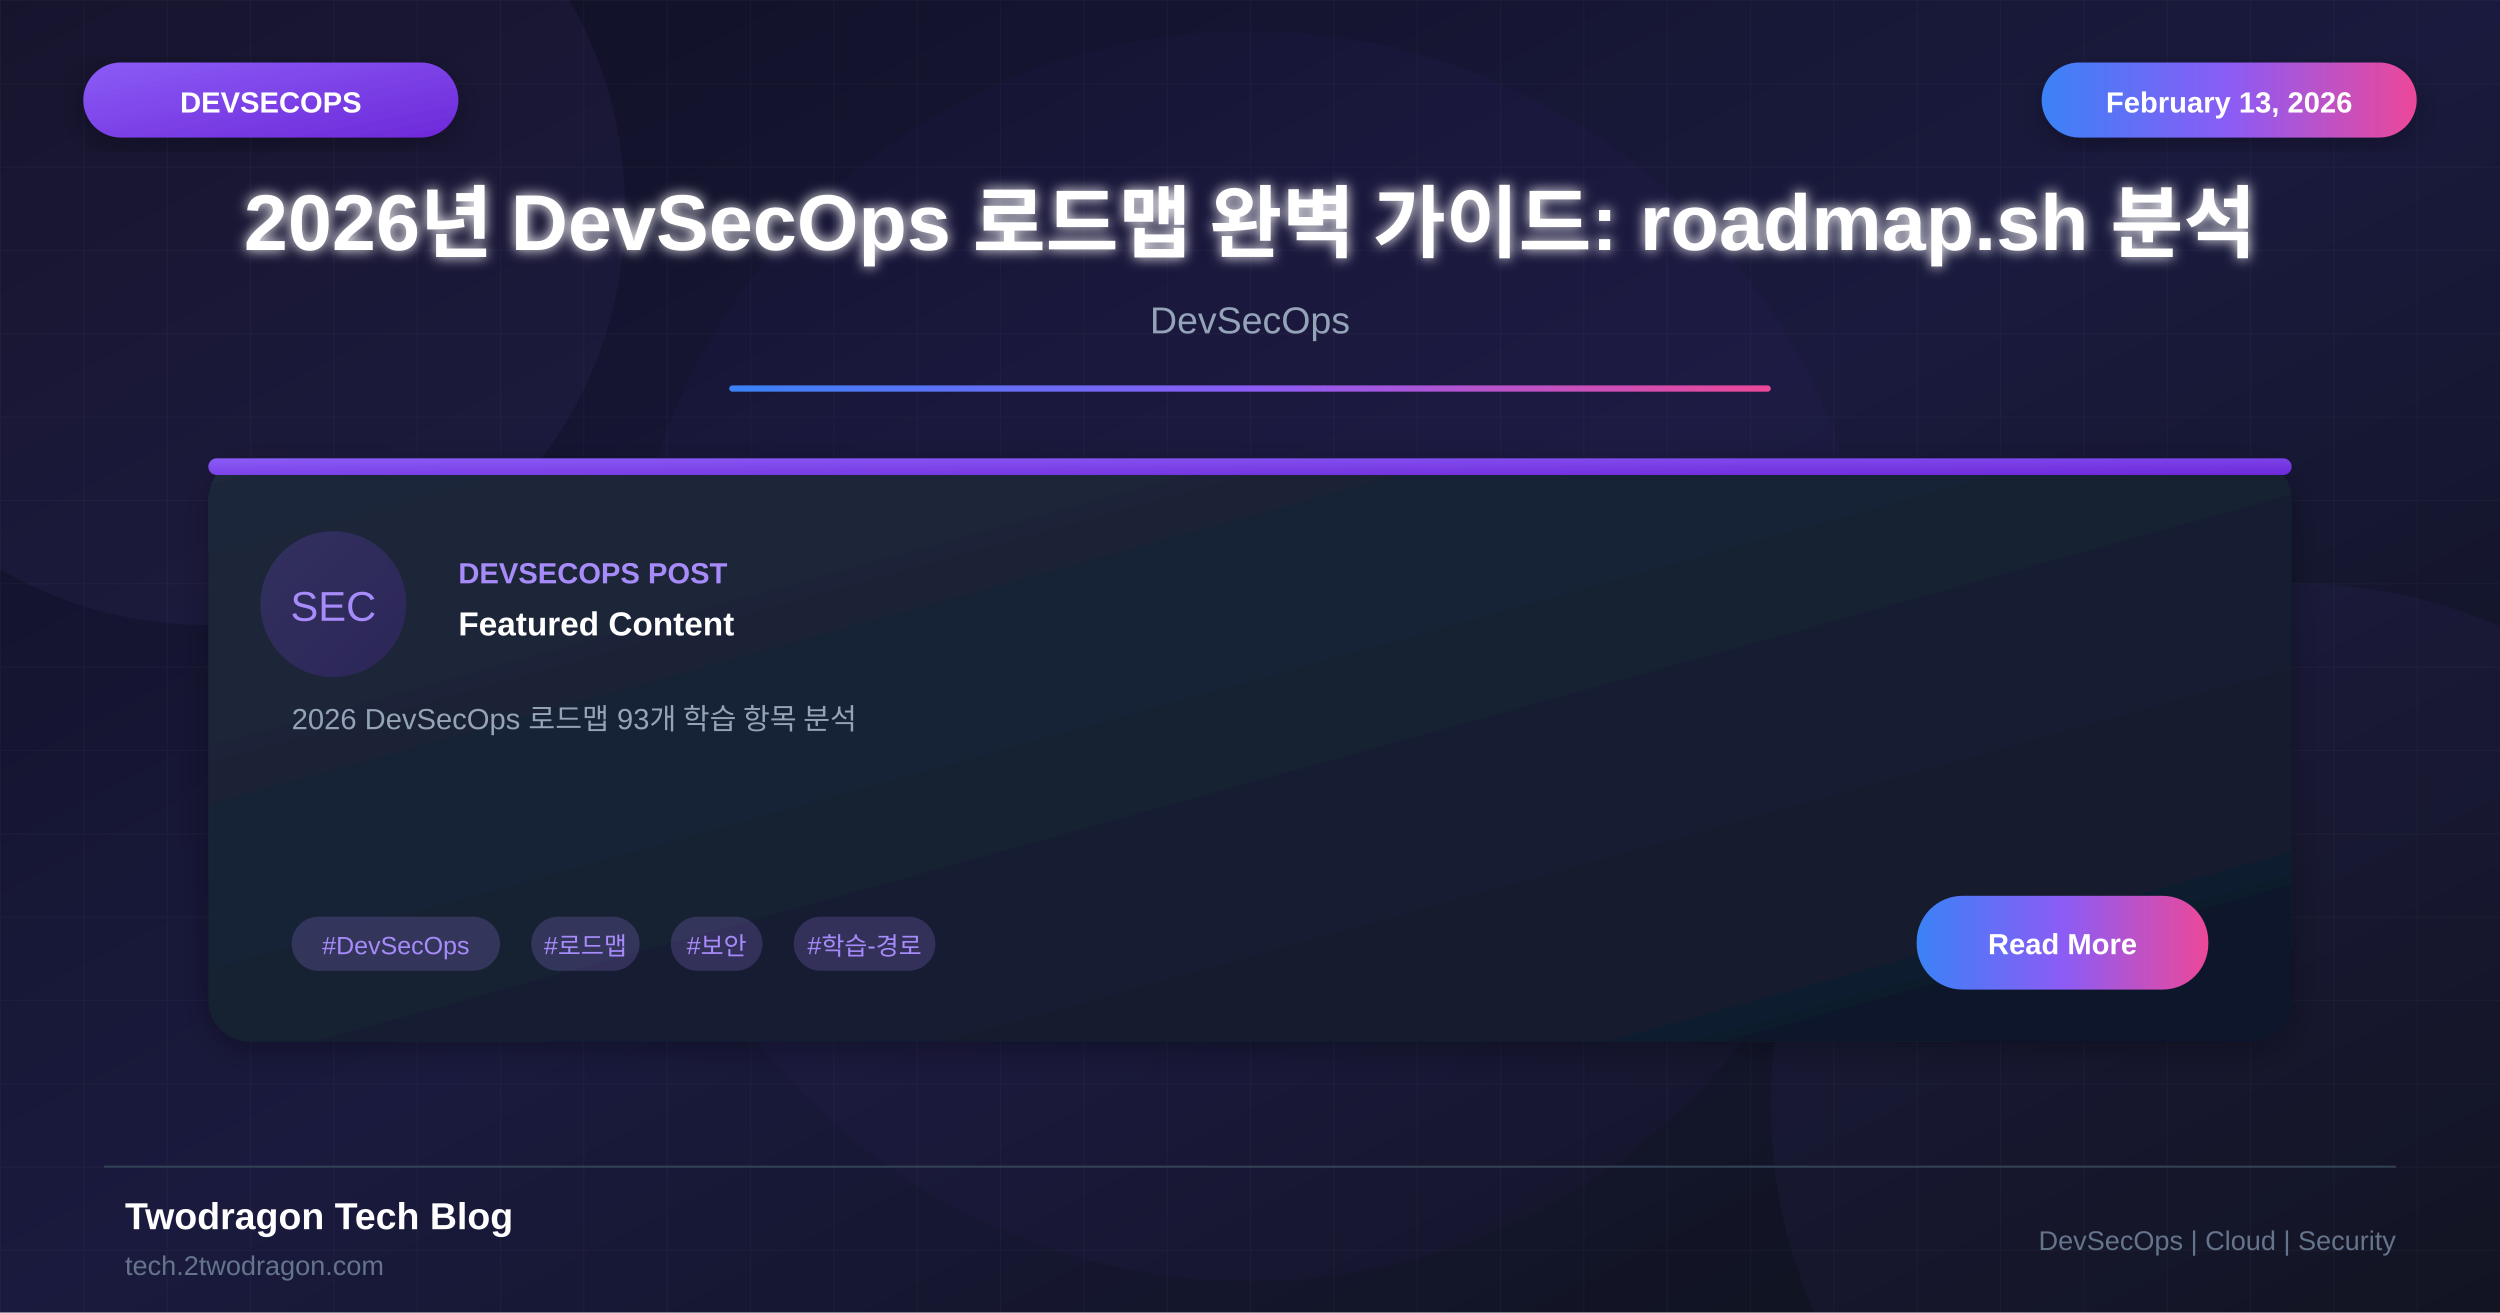
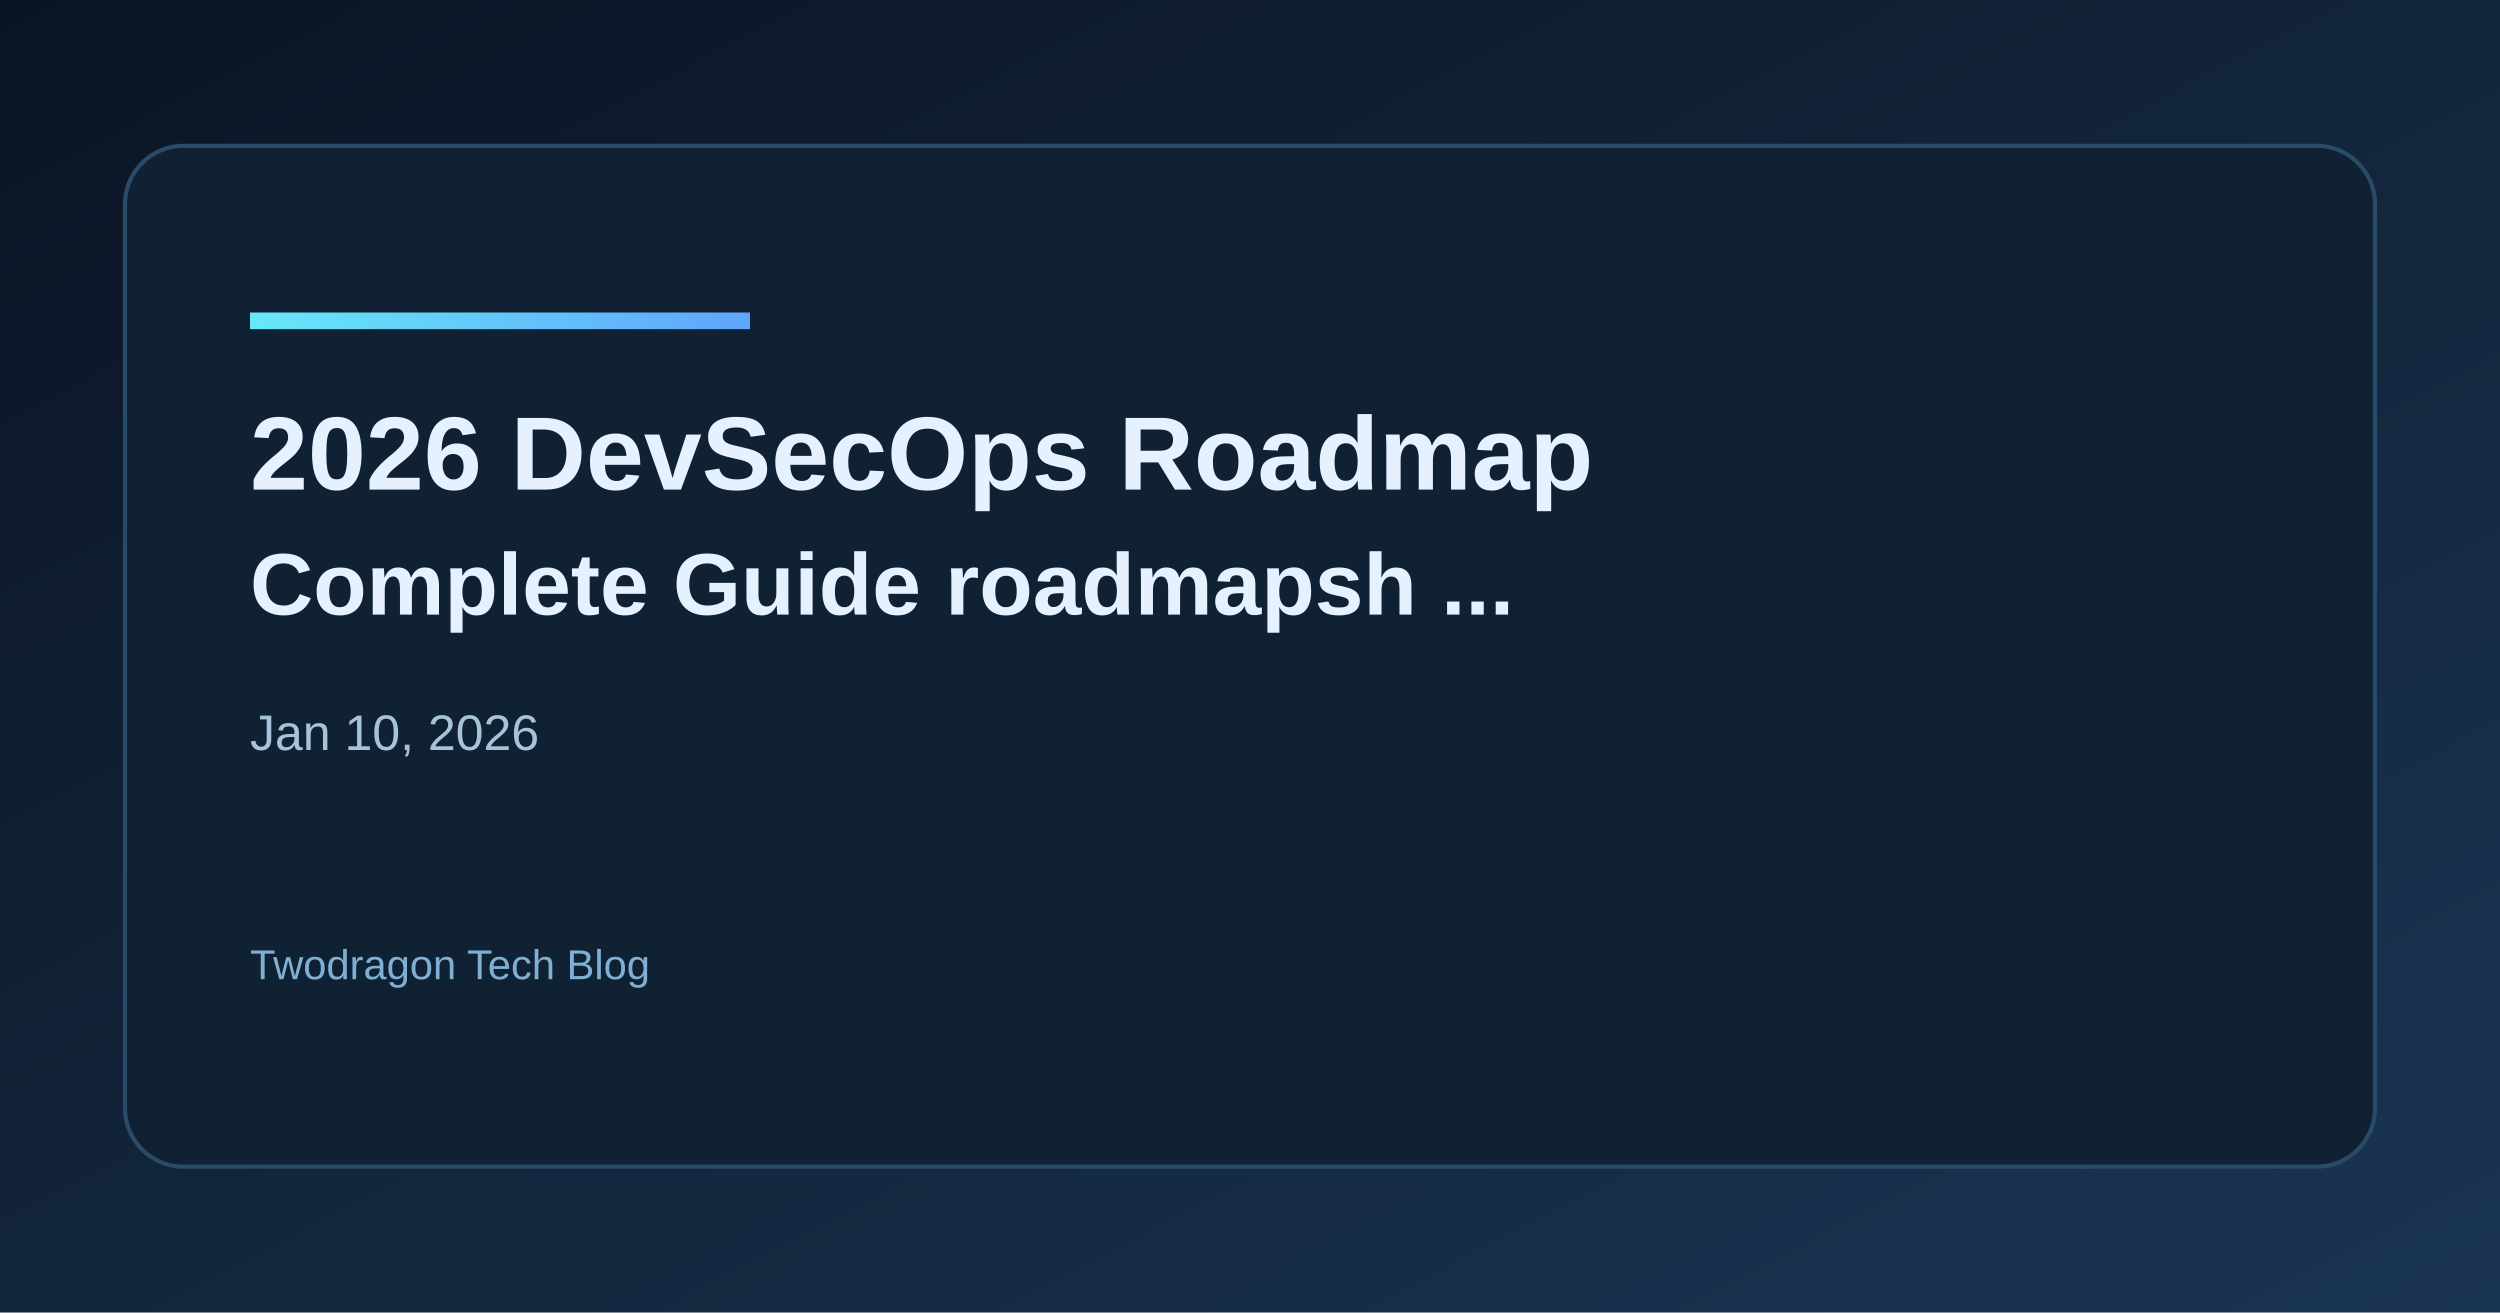
- <svg xmlns="http://www.w3.org/2000/svg" viewBox="0 0 1200 630">
+ <svg xmlns="http://www.w3.org/2000/svg" width="1200" height="630" viewBox="0 0 1200 630">
  <defs>
-     <linearGradient id="bgGradient" x1="0%" y1="0%" x2="100%" y2="100%">
-       <stop offset="0%" style="stop-color:#0f0f23" />
-       <stop offset="50%" style="stop-color:#1a1a3e" />
-       <stop offset="100%" style="stop-color:#0d1117" />
+     <linearGradient id="bg" x1="0" y1="0" x2="1" y2="1">
+       <stop offset="0%" stop-color="#0b1424" />
+       <stop offset="100%" stop-color="#1a3552" />
    </linearGradient>
-     <linearGradient id="cardGradient" x1="0%" y1="0%" x2="100%" y2="100%">
-       <stop offset="0%" style="stop-color:#1e293b" />
-       <stop offset="100%" style="stop-color:#0f172a" />
+     <linearGradient id="accent" x1="0" y1="0" x2="1" y2="0">
+       <stop offset="0%" stop-color="#67e8f9" />
+       <stop offset="100%" stop-color="#60a5fa" />
    </linearGradient>
-     <linearGradient id="purpleGradient" x1="0%" y1="0%" x2="100%" y2="100%">
-       <stop offset="0%" style="stop-color:#8b5cf6" />
-       <stop offset="100%" style="stop-color:#6d28d9" />
-     </linearGradient>
-     <linearGradient id="accentGradient" x1="0%" y1="0%" x2="100%" y2="0%">
-       <stop offset="0%" style="stop-color:#3b82f6" />
-       <stop offset="50%" style="stop-color:#8b5cf6" />
-       <stop offset="100%" style="stop-color:#ec4899" />
-     </linearGradient>
-     <filter id="glow" x="-50%" y="-50%" width="200%" height="200%">
-       <feGaussianBlur stdDeviation="3" result="blur" />
-       <feMerge>
-         <feMergeNode in="blur" />
-         <feMergeNode in="SourceGraphic" />
-       </feMerge>
-     </filter>
-     <filter id="shadow" x="-20%" y="-20%" width="140%" height="140%">
-       <feDropShadow dx="0" dy="4" stdDeviation="8" flood-color="#000" flood-opacity="0.3" />
-     </filter>
  </defs>
-   <rect width="1200" height="630" fill="url(#bgGradient)" />
-   <pattern id="grid" width="40" height="40" patternUnits="userSpaceOnUse">
-     <path d="M 40 0 L 0 0 0 40" fill="none" stroke="#ffffff" stroke-opacity="0.03" stroke-width="1" />
-   </pattern>
-   <rect width="1200" height="630" fill="url(#grid)" />
-   <circle cx="100" cy="100" r="200" fill="#a78bfa" fill-opacity="0.05" />
-   <circle cx="1100" cy="530" r="250" fill="#8b5cf6" fill-opacity="0.05" />
-   <circle cx="600" cy="315" r="300" fill="#8b5cf6" fill-opacity="0.03" />
-   <rect x="40" y="30" width="180" height="36" rx="18" fill="url(#purpleGradient)" filter="url(#shadow)" />
-   <text x="130" y="54" font-family="Arial, sans-serif" font-size="14" font-weight="bold" fill="white" text-anchor="middle">DEVSECOPS</text>
-   <rect x="980" y="30" width="180" height="36" rx="18" fill="url(#accentGradient)" filter="url(#shadow)" />
-   <text x="1070" y="54" font-family="Arial, sans-serif" font-size="14" font-weight="bold" fill="white" text-anchor="middle">February 13, 2026</text>
-   <text x="600" y="120" font-family="Arial, sans-serif" font-size="38" font-weight="bold" fill="white" text-anchor="middle" filter="url(#glow)">2026년 DevSecOps 로드맵 완벽 가이드: roadmap.sh 분석</text>
-   <text x="600" y="160" font-family="Arial, sans-serif" font-size="18" fill="#94a3b8" text-anchor="middle">DevSecOps</text>
-   <rect x="350" y="185" width="500" height="3" fill="url(#accentGradient)" rx="1.5" />
-   <g transform="translate(100, 220)">
-     <rect width="1000" height="280" rx="20" fill="url(#cardGradient)" filter="url(#shadow)" />
-     <rect x="0" y="0" width="1000" height="8" rx="4" fill="url(#purpleGradient)" />
-     <circle cx="60" cy="70" r="35" fill="url(#purpleGradient)" fill-opacity="0.2" />
-     <text x="60" y="78" font-family="Arial, sans-serif" font-size="20" fill="#a78bfa" text-anchor="middle">SEC</text>
-     <text x="120" y="60" font-family="Arial, sans-serif" font-size="14" font-weight="bold" fill="#a78bfa">DEVSECOPS POST</text>
-     <text x="120" y="85" font-family="Arial, sans-serif" font-size="16" font-weight="bold" fill="white">Featured Content</text>
-     <text x="40" y="130" font-family="Arial, sans-serif" font-size="14" fill="#94a3b8">2026 DevSecOps 로드맵 93개 학습 항목 분석</text>
-     <rect x="40" y="220" width="100" height="26" rx="13" fill="#a78bfa" fill-opacity="0.2" />
-     <text x="90" y="238" font-family="Arial, sans-serif" font-size="12" fill="#a78bfa" text-anchor="middle">#DevSecOps</text>
-     <rect x="155" y="220" width="52" height="26" rx="13" fill="#a78bfa" fill-opacity="0.2" />
-     <text x="181" y="238" font-family="Arial, sans-serif" font-size="12" fill="#a78bfa" text-anchor="middle">#로드맵</text>
-     <rect x="222" y="220" width="44" height="26" rx="13" fill="#a78bfa" fill-opacity="0.2" />
-     <text x="244" y="238" font-family="Arial, sans-serif" font-size="12" fill="#a78bfa" text-anchor="middle">#보안</text>
-     <rect x="281" y="220" width="68" height="26" rx="13" fill="#a78bfa" fill-opacity="0.2" />
-     <text x="315" y="238" font-family="Arial, sans-serif" font-size="12" fill="#a78bfa" text-anchor="middle">#학습-경로</text>
-     <rect x="820" y="210" width="140" height="45" rx="22" fill="url(#accentGradient)" />
-     <text x="890" y="238" font-family="Arial, sans-serif" font-size="14" font-weight="bold" fill="white" text-anchor="middle">Read More</text>
-   </g>
-   <line x1="50" y1="560" x2="1150" y2="560" stroke="#334155" stroke-width="1" />
-   <text x="60" y="590" font-family="Arial, sans-serif" font-size="18" font-weight="bold" fill="white">Twodragon Tech Blog</text>
-   <text x="60" y="612" font-family="Arial, sans-serif" font-size="13" fill="#64748b">tech.2twodragon.com</text>
-   <text x="1150" y="600" font-family="Arial, sans-serif" font-size="13" fill="#64748b" text-anchor="end">DevSecOps | Cloud | Security</text>
+   <rect width="1200" height="630" fill="url(#bg)" />
+   <rect x="60" y="70" width="1080" height="490" rx="28" fill="#0f2133" stroke="#2a4b68" stroke-width="2" />
+   <rect x="120" y="150" width="240" height="8" fill="url(#accent)" />
+   <text x="120" y="235" fill="#e6f1ff" font-family="Space Grotesk, Arial, sans-serif" font-size="50" font-weight="700">2026 DevSecOps Roadmap</text>
+   <text x="120" y="295" fill="#e6f1ff" font-family="Space Grotesk, Arial, sans-serif" font-size="42" font-weight="600">Complete Guide roadmapsh ...</text>
+   <text x="120" y="360" fill="#a7c3d9" font-family="Space Grotesk, Arial, sans-serif" font-size="24">Jan 10, 2026</text>
+   <text x="120" y="470" fill="#7fb0d4" font-family="Space Grotesk, Arial, sans-serif" font-size="20">Twodragon Tech Blog</text>
</svg>
